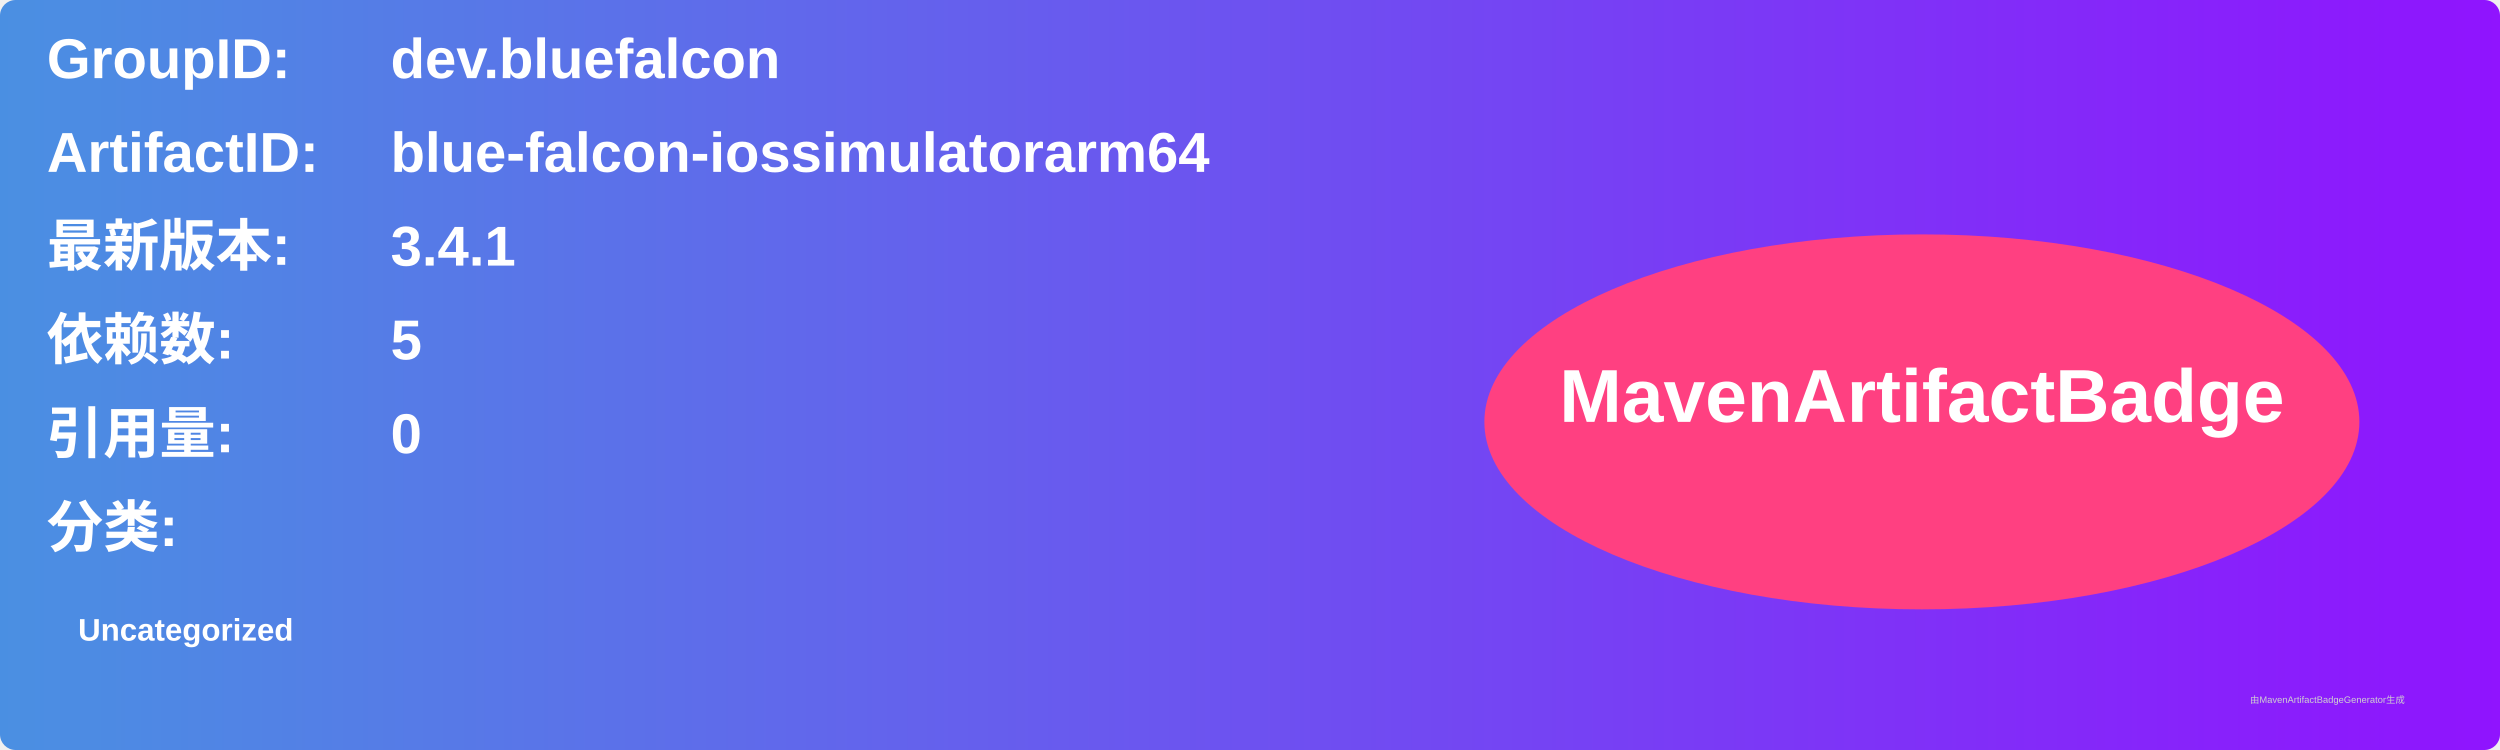
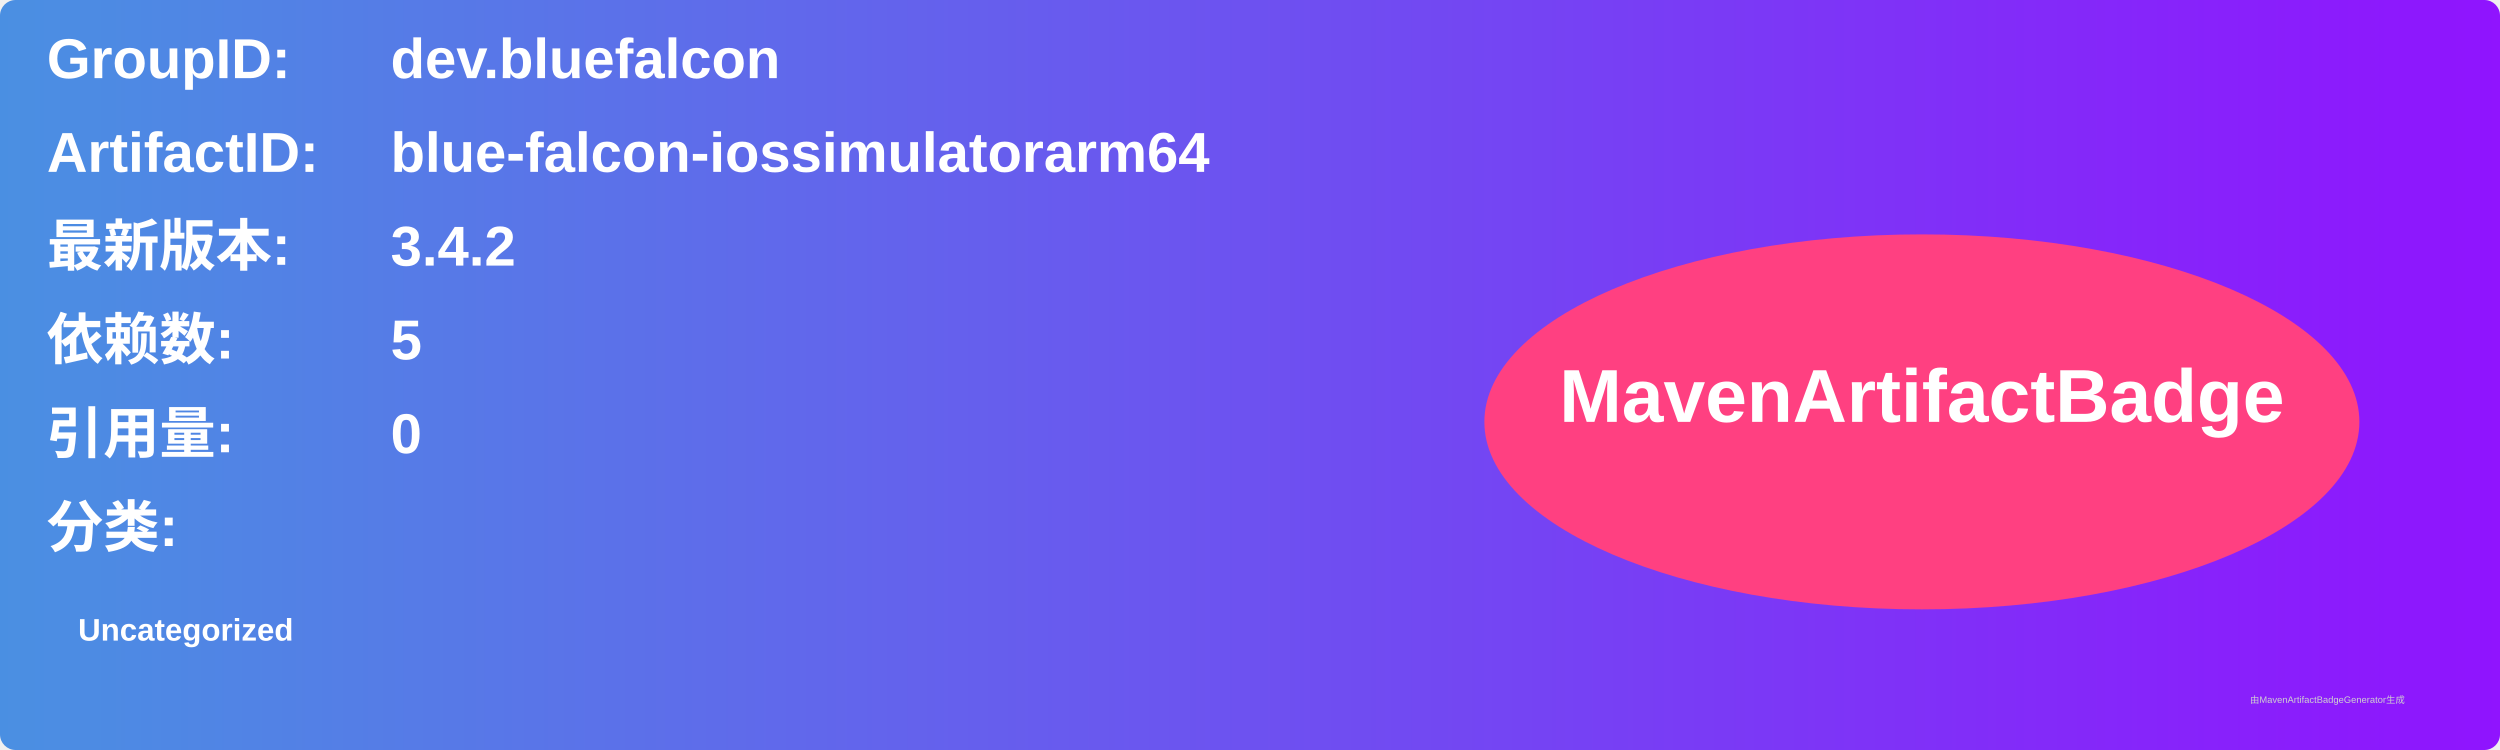
<svg xmlns="http://www.w3.org/2000/svg" width="800" height="240" viewBox="0 0 800 240">
  <linearGradient id="grad" x1="0%" y1="0%" x2="100%" y2="0%">
    <stop offset="0%" stop-color="#4a90e2" />
    <stop offset="100%" stop-color="#9013fe" />
  </linearGradient>
  <rect width="100%" height="100%" rx="5" ry="5" fill="url(#grad)" />
  <g transform="translate(15, 15)">
    <text x="0" y="10" font-family="Arial" font-size="18" fill="white" font-weight="bold" width="260">GroupID:</text>
    <text x="110" y="10" font-family="Arial" font-size="18" fill="white" font-weight="bold" width="460">dev.bluefalcon</text>
    <text x="0" y="40" font-family="Arial" font-size="18" fill="white" font-weight="bold" width="260">ArtifactID:</text>
    <text x="110" y="40" font-family="Arial" font-size="18" fill="white" font-weight="bold" width="460">blue-falcon-iossimulatorarm64</text>
    <text x="0" y="70" font-family="Arial" font-size="18" fill="white" font-weight="bold">最新版本:</text>
    <text x="110" y="70" font-family="Arial" font-size="18" fill="white" font-weight="bold">
-       <tspan font-weight="bold">3.4.1</tspan>
+       <tspan font-weight="bold">3.4.2</tspan>
    </text>
    <text x="0" y="100" font-family="Arial" font-size="18" fill="white" font-weight="bold">依赖数: </text>
    <text x="110" y="100" font-family="Arial" font-size="18" fill="white">
      <tspan font-weight="bold">5</tspan>
    </text>
    <text x="0" y="130" font-family="Arial" font-size="18" fill="white" font-weight="bold">引用量: </text>
    <text x="110" y="130" font-family="Arial" font-size="18" fill="white">
      <tspan font-weight="bold">0</tspan>
    </text>
    <text x="0" y="160" font-family="Arial" font-size="18" fill="white" font-weight="bold">分类:</text>
    <text x="10" y="190" font-family="Arial" font-size="10" fill="white">
      <tspan font-weight="bold">Uncategorized</tspan>
    </text>
    <ellipse cx="600" cy="120" rx="140" ry="60" fill="#ff4081" />
    <text x="600" y="120" text-anchor="middle" font-family="Arial" font-size="24" fill="white" font-weight="bold">MavenArtifactBadge</text>
  </g>
  <text x="720" y="225" font-family="Arial" font-size="3" fill="#d0d0d0">由MavenArtifactBadgeGenerator生成</text>
</svg>
